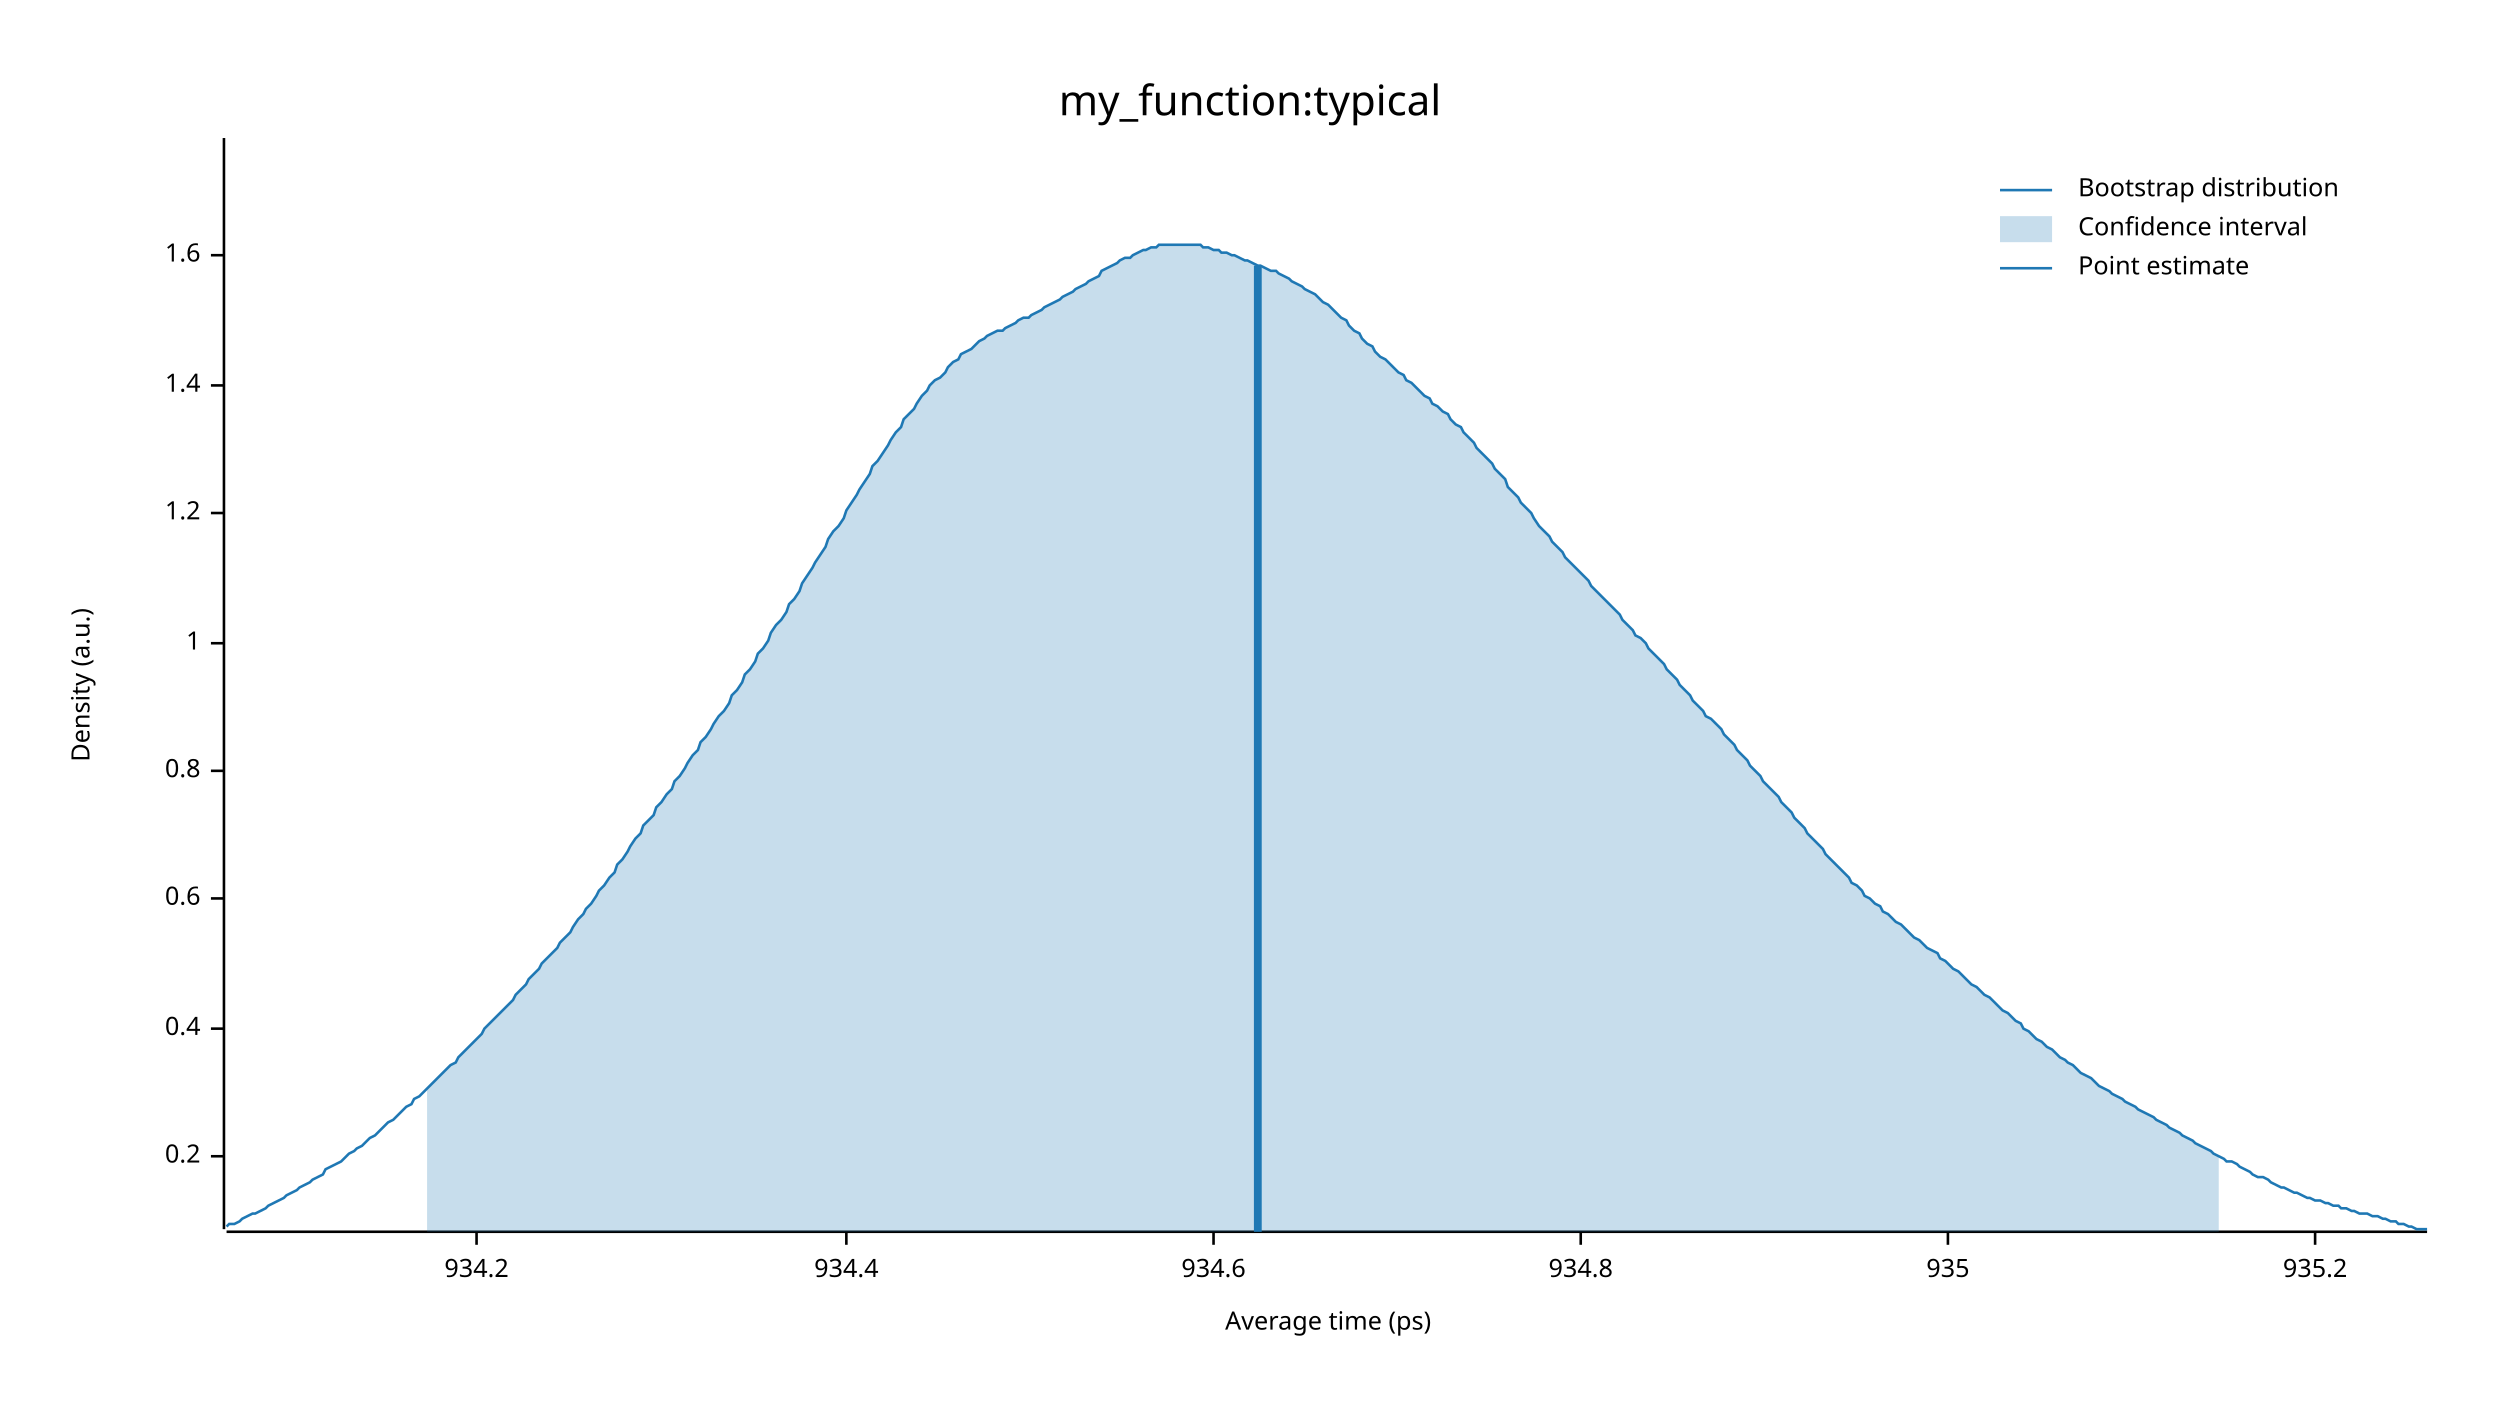
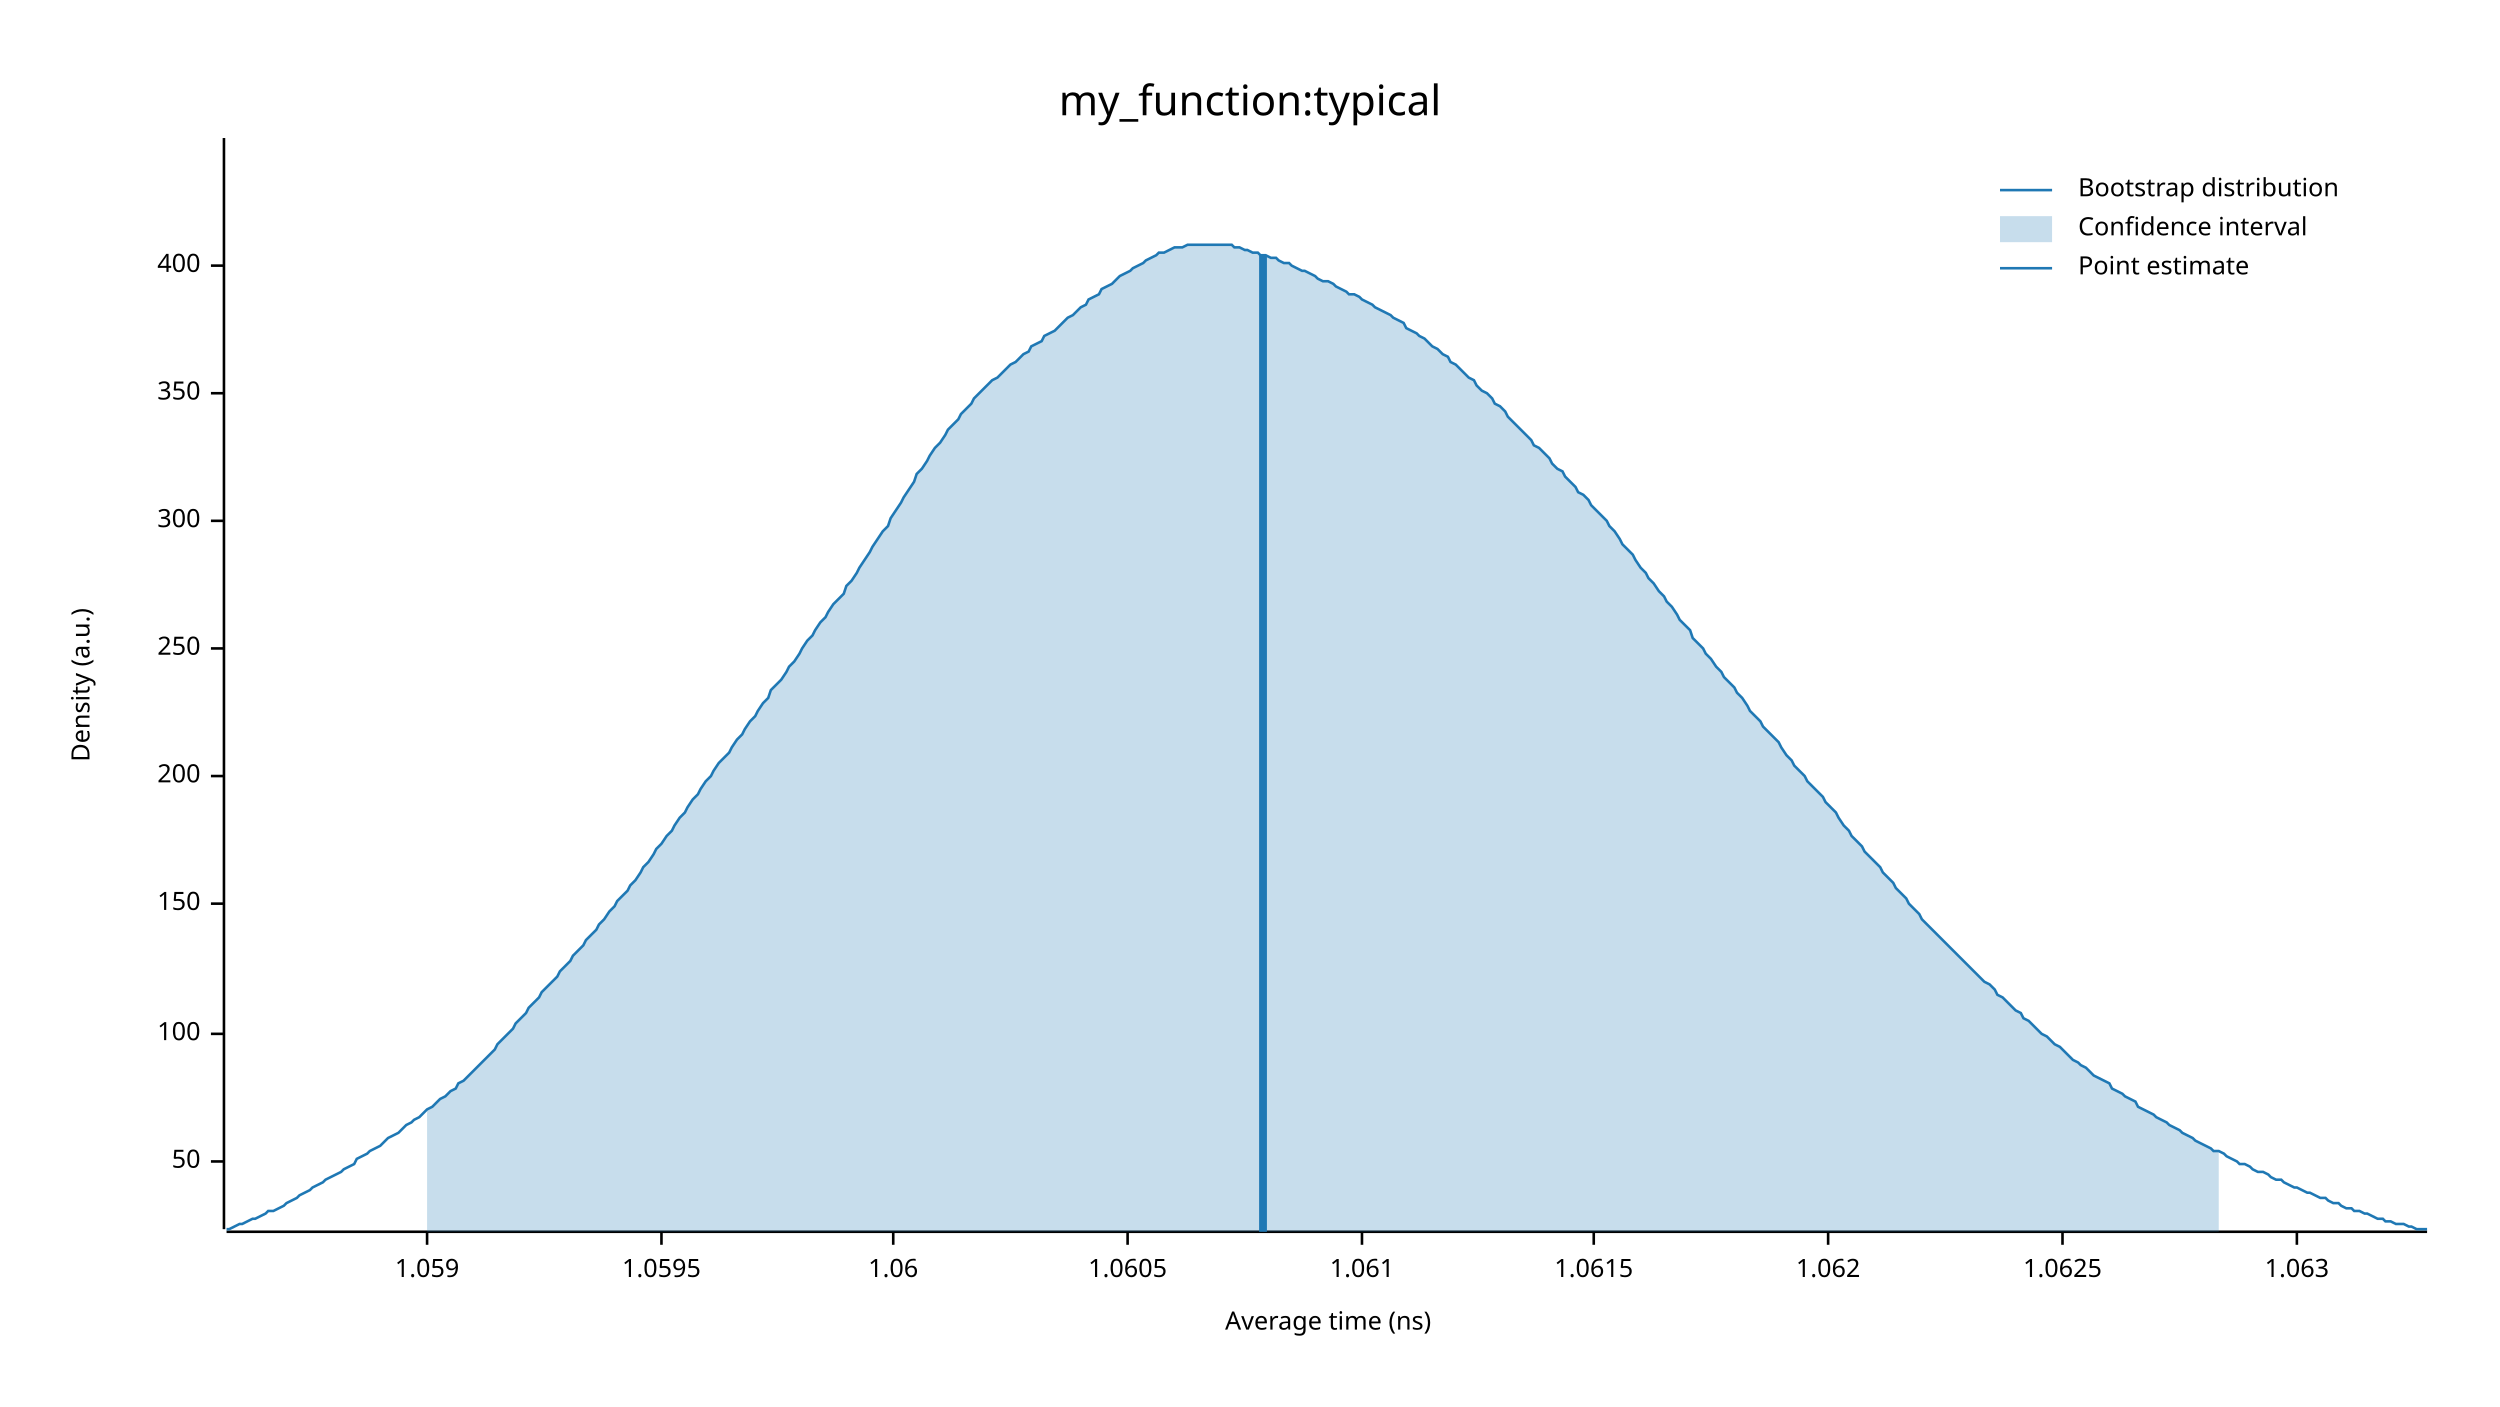
<svg xmlns="http://www.w3.org/2000/svg" width="960" height="540" viewBox="0 0 960 540">
  <text x="480" y="32" dy="0.76em" text-anchor="middle" font-family="sans-serif" font-size="16.129" opacity="1" fill="#000000">
my_function:typical
</text>
  <text x="27" y="263" dy="0.76em" text-anchor="middle" font-family="sans-serif" font-size="9.677" opacity="1" fill="#000000" transform="rotate(270, 27, 263)">
Density (a.u.)
</text>
  <text x="510" y="513" dy="-0.5ex" text-anchor="middle" font-family="sans-serif" font-size="9.677" opacity="1" fill="#000000">
- Average time (ps)
+ Average time (ns)
</text>
  <polyline fill="none" opacity="1" stroke="#000000" stroke-width="1" points="86,53 86,472 " />
-   <text x="77" y="444" dy="0.5ex" text-anchor="end" font-family="sans-serif" font-size="9.677" opacity="1" fill="#000000">
- 0.2
+   <text x="77" y="446" dy="0.5ex" text-anchor="end" font-family="sans-serif" font-size="9.677" opacity="1" fill="#000000">
+ 50
</text>
-   <polyline fill="none" opacity="1" stroke="#000000" stroke-width="1" points="81,444 86,444 " />
-   <text x="77" y="395" dy="0.5ex" text-anchor="end" font-family="sans-serif" font-size="9.677" opacity="1" fill="#000000">
- 0.4
+   <polyline fill="none" opacity="1" stroke="#000000" stroke-width="1" points="81,446 86,446 " />
+   <text x="77" y="397" dy="0.5ex" text-anchor="end" font-family="sans-serif" font-size="9.677" opacity="1" fill="#000000">
+ 100
</text>
-   <polyline fill="none" opacity="1" stroke="#000000" stroke-width="1" points="81,395 86,395 " />
-   <text x="77" y="345" dy="0.5ex" text-anchor="end" font-family="sans-serif" font-size="9.677" opacity="1" fill="#000000">
- 0.6
+   <polyline fill="none" opacity="1" stroke="#000000" stroke-width="1" points="81,397 86,397 " />
+   <text x="77" y="347" dy="0.5ex" text-anchor="end" font-family="sans-serif" font-size="9.677" opacity="1" fill="#000000">
+ 150
</text>
-   <polyline fill="none" opacity="1" stroke="#000000" stroke-width="1" points="81,345 86,345 " />
-   <text x="77" y="296" dy="0.5ex" text-anchor="end" font-family="sans-serif" font-size="9.677" opacity="1" fill="#000000">
- 0.8
+   <polyline fill="none" opacity="1" stroke="#000000" stroke-width="1" points="81,347 86,347 " />
+   <text x="77" y="298" dy="0.5ex" text-anchor="end" font-family="sans-serif" font-size="9.677" opacity="1" fill="#000000">
+ 200
</text>
-   <polyline fill="none" opacity="1" stroke="#000000" stroke-width="1" points="81,296 86,296 " />
-   <text x="77" y="247" dy="0.5ex" text-anchor="end" font-family="sans-serif" font-size="9.677" opacity="1" fill="#000000">
- 1
+   <polyline fill="none" opacity="1" stroke="#000000" stroke-width="1" points="81,298 86,298 " />
+   <text x="77" y="249" dy="0.5ex" text-anchor="end" font-family="sans-serif" font-size="9.677" opacity="1" fill="#000000">
+ 250
</text>
-   <polyline fill="none" opacity="1" stroke="#000000" stroke-width="1" points="81,247 86,247 " />
-   <text x="77" y="197" dy="0.5ex" text-anchor="end" font-family="sans-serif" font-size="9.677" opacity="1" fill="#000000">
- 1.2
+   <polyline fill="none" opacity="1" stroke="#000000" stroke-width="1" points="81,249 86,249 " />
+   <text x="77" y="200" dy="0.5ex" text-anchor="end" font-family="sans-serif" font-size="9.677" opacity="1" fill="#000000">
+ 300
</text>
-   <polyline fill="none" opacity="1" stroke="#000000" stroke-width="1" points="81,197 86,197 " />
-   <text x="77" y="148" dy="0.5ex" text-anchor="end" font-family="sans-serif" font-size="9.677" opacity="1" fill="#000000">
- 1.4
+   <polyline fill="none" opacity="1" stroke="#000000" stroke-width="1" points="81,200 86,200 " />
+   <text x="77" y="151" dy="0.5ex" text-anchor="end" font-family="sans-serif" font-size="9.677" opacity="1" fill="#000000">
+ 350
</text>
-   <polyline fill="none" opacity="1" stroke="#000000" stroke-width="1" points="81,148 86,148 " />
-   <text x="77" y="98" dy="0.5ex" text-anchor="end" font-family="sans-serif" font-size="9.677" opacity="1" fill="#000000">
- 1.6
+   <polyline fill="none" opacity="1" stroke="#000000" stroke-width="1" points="81,151 86,151 " />
+   <text x="77" y="102" dy="0.5ex" text-anchor="end" font-family="sans-serif" font-size="9.677" opacity="1" fill="#000000">
+ 400
</text>
-   <polyline fill="none" opacity="1" stroke="#000000" stroke-width="1" points="81,98 86,98 " />
+   <polyline fill="none" opacity="1" stroke="#000000" stroke-width="1" points="81,102 86,102 " />
  <polyline fill="none" opacity="1" stroke="#000000" stroke-width="1" points="87,473 932,473 " />
-   <text x="183" y="483" dy="0.76em" text-anchor="middle" font-family="sans-serif" font-size="9.677" opacity="1" fill="#000000">
- 934.2
+   <text x="164" y="483" dy="0.76em" text-anchor="middle" font-family="sans-serif" font-size="9.677" opacity="1" fill="#000000">
+ 1.059
</text>
-   <polyline fill="none" opacity="1" stroke="#000000" stroke-width="1" points="183,473 183,478 " />
-   <text x="325" y="483" dy="0.76em" text-anchor="middle" font-family="sans-serif" font-size="9.677" opacity="1" fill="#000000">
- 934.4
+   <polyline fill="none" opacity="1" stroke="#000000" stroke-width="1" points="164,473 164,478 " />
+   <text x="254" y="483" dy="0.76em" text-anchor="middle" font-family="sans-serif" font-size="9.677" opacity="1" fill="#000000">
+ 1.0595
</text>
-   <polyline fill="none" opacity="1" stroke="#000000" stroke-width="1" points="325,473 325,478 " />
-   <text x="466" y="483" dy="0.76em" text-anchor="middle" font-family="sans-serif" font-size="9.677" opacity="1" fill="#000000">
- 934.6
+   <polyline fill="none" opacity="1" stroke="#000000" stroke-width="1" points="254,473 254,478 " />
+   <text x="343" y="483" dy="0.76em" text-anchor="middle" font-family="sans-serif" font-size="9.677" opacity="1" fill="#000000">
+ 1.06
</text>
-   <polyline fill="none" opacity="1" stroke="#000000" stroke-width="1" points="466,473 466,478 " />
-   <text x="607" y="483" dy="0.76em" text-anchor="middle" font-family="sans-serif" font-size="9.677" opacity="1" fill="#000000">
- 934.8
+   <polyline fill="none" opacity="1" stroke="#000000" stroke-width="1" points="343,473 343,478 " />
+   <text x="433" y="483" dy="0.76em" text-anchor="middle" font-family="sans-serif" font-size="9.677" opacity="1" fill="#000000">
+ 1.0605
</text>
-   <polyline fill="none" opacity="1" stroke="#000000" stroke-width="1" points="607,473 607,478 " />
-   <text x="748" y="483" dy="0.76em" text-anchor="middle" font-family="sans-serif" font-size="9.677" opacity="1" fill="#000000">
- 935
+   <polyline fill="none" opacity="1" stroke="#000000" stroke-width="1" points="433,473 433,478 " />
+   <text x="523" y="483" dy="0.76em" text-anchor="middle" font-family="sans-serif" font-size="9.677" opacity="1" fill="#000000">
+ 1.061
</text>
-   <polyline fill="none" opacity="1" stroke="#000000" stroke-width="1" points="748,473 748,478 " />
-   <text x="889" y="483" dy="0.76em" text-anchor="middle" font-family="sans-serif" font-size="9.677" opacity="1" fill="#000000">
- 935.2
+   <polyline fill="none" opacity="1" stroke="#000000" stroke-width="1" points="523,473 523,478 " />
+   <text x="612" y="483" dy="0.76em" text-anchor="middle" font-family="sans-serif" font-size="9.677" opacity="1" fill="#000000">
+ 1.0615
</text>
-   <polyline fill="none" opacity="1" stroke="#000000" stroke-width="1" points="889,473 889,478 " />
-   <polyline fill="none" opacity="1" stroke="#1F78B4" stroke-width="1" points="87,471 88,470 90,470 92,469 93,468 95,467 97,466 98,466 100,465 102,464 103,463 105,462 107,461 109,460 110,459 112,458 114,457 115,456 117,455 119,454 120,453 122,452 124,451 125,449 127,448 129,447 131,446 132,445 134,443 136,442 137,441 139,440 141,438 142,437 144,436 146,434 147,433 149,431 151,430 153,428 154,427 156,425 158,424 159,422 161,421 163,419 164,418 166,416 168,414 169,413 171,411 173,409 175,408 176,406 178,404 180,402 181,401 183,399 185,397 186,395 188,393 190,391 191,390 193,388 195,386 197,384 198,382 200,380 202,378 203,376 205,374 207,372 208,370 210,368 212,366 214,364 215,362 217,360 219,358 220,356 222,353 224,351 225,349 227,347 229,344 230,342 232,340 234,337 236,335 237,332 239,330 241,327 242,325 244,322 246,320 247,317 249,315 251,313 252,310 254,308 256,305 258,303 259,300 261,298 263,295 264,293 266,290 268,288 269,285 271,283 273,280 274,278 276,275 278,273 280,270 281,267 283,265 285,262 286,259 288,257 290,254 291,251 293,249 295,246 296,243 298,240 300,238 302,235 303,232 305,230 307,227 308,224 310,221 312,218 313,216 315,213 317,210 318,207 320,204 322,202 324,199 325,196 327,193 329,190 330,188 332,185 334,182 335,179 337,177 339,174 341,171 342,169 344,166 346,164 347,161 349,159 351,157 352,155 354,152 356,150 357,148 359,146 361,145 363,143 364,141 366,139 368,138 369,136 371,135 373,134 374,133 376,131 378,130 379,129 381,128 383,127 385,127 386,126 388,125 390,124 391,123 393,122 395,122 396,121 398,120 400,119 401,118 403,117 405,116 407,115 408,114 410,113 412,112 413,111 415,110 417,109 418,108 420,107 422,106 423,104 425,103 427,102 429,101 430,100 432,99 434,99 435,98 437,97 439,96 440,96 442,95 444,95 445,94 447,94 449,94 451,94 452,94 454,94 456,94 457,94 459,94 461,94 462,95 464,95 466,96 468,96 469,97 471,97 473,98 474,98 476,99 478,100 479,100 481,101 483,102 484,102 486,103 488,104 490,104 491,105 493,106 495,107 496,108 498,109 500,110 501,111 503,112 505,113 506,114 508,116 510,117 512,119 513,120 515,122 517,123 518,125 520,127 522,128 523,130 525,132 527,133 528,135 530,137 532,138 534,140 535,141 537,143 539,144 540,146 542,147 544,149 545,150 547,152 549,153 550,155 552,156 554,158 556,159 557,161 559,163 561,164 562,166 564,168 566,170 567,172 569,174 571,176 573,178 574,180 576,182 578,184 579,187 581,189 583,191 584,193 586,195 588,197 589,199 591,202 593,204 595,206 596,208 598,210 600,212 601,214 603,216 605,218 606,219 608,221 610,223 611,225 613,227 615,229 617,231 618,232 620,234 622,236 623,238 625,240 627,242 628,244 630,245 632,247 633,249 635,251 637,253 639,255 640,257 642,259 644,261 645,263 647,265 649,267 650,269 652,271 654,273 655,275 657,276 659,278 661,280 662,282 664,284 666,286 667,288 669,290 671,292 672,294 674,296 676,298 677,300 679,302 681,304 683,306 684,308 686,310 688,312 689,314 691,316 693,318 694,320 696,322 698,324 700,326 701,328 703,330 705,332 706,333 708,335 710,337 711,339 713,340 715,342 716,344 718,345 720,347 722,348 723,350 725,351 727,353 728,354 730,355 732,357 733,358 735,360 737,361 738,362 740,364 742,365 744,366 745,368 747,369 749,371 750,372 752,373 754,375 755,376 757,378 759,379 760,380 762,382 764,383 766,385 767,386 769,388 771,389 772,390 774,392 776,393 777,395 779,396 781,398 782,399 784,400 786,402 788,403 789,404 791,406 793,407 794,408 796,409 798,411 799,412 801,413 803,414 804,415 806,417 808,418 810,419 811,420 813,421 815,422 816,423 818,424 820,425 821,426 823,427 825,428 827,429 828,430 830,431 832,432 833,433 835,434 837,435 838,436 840,437 842,438 843,439 845,440 847,441 849,442 850,443 852,444 854,445 855,446 857,446 859,447 860,448 862,449 864,450 865,451 867,452 869,452 871,453 872,454 874,455 876,456 877,456 879,457 881,458 882,458 884,459 886,460 887,460 889,461 891,461 893,462 894,462 896,463 898,463 899,464 901,464 903,465 904,465 906,466 908,466 909,466 911,467 913,467 915,468 916,468 918,469 920,469 921,470 923,470 925,471 926,471 928,472 930,472 932,472 " />
-   <polygon opacity="0.25" fill="#1F78B4" points="164,418 166,416 168,414 169,413 171,411 173,409 175,408 176,406 178,404 180,402 181,401 183,399 185,397 186,395 188,393 190,391 191,390 193,388 195,386 197,384 198,382 200,380 202,378 203,376 205,374 207,372 208,370 210,368 212,366 214,364 215,362 217,360 219,358 220,356 222,353 224,351 225,349 227,347 229,344 230,342 232,340 234,337 236,335 237,332 239,330 241,327 242,325 244,322 246,320 247,317 249,315 251,313 252,310 254,308 256,305 258,303 259,300 261,298 263,295 264,293 266,290 268,288 269,285 271,283 273,280 274,278 276,275 278,273 280,270 281,267 283,265 285,262 286,259 288,257 290,254 291,251 293,249 295,246 296,243 298,240 300,238 302,235 303,232 305,230 307,227 308,224 310,221 312,218 313,216 315,213 317,210 318,207 320,204 322,202 324,199 325,196 327,193 329,190 330,188 332,185 334,182 335,179 337,177 339,174 341,171 342,169 344,166 346,164 347,161 349,159 351,157 352,155 354,152 356,150 357,148 359,146 361,145 363,143 364,141 366,139 368,138 369,136 371,135 373,134 374,133 376,131 378,130 379,129 381,128 383,127 385,127 386,126 388,125 390,124 391,123 393,122 395,122 396,121 398,120 400,119 401,118 403,117 405,116 407,115 408,114 410,113 412,112 413,111 415,110 417,109 418,108 420,107 422,106 423,104 425,103 427,102 429,101 430,100 432,99 434,99 435,98 437,97 439,96 440,96 442,95 444,95 445,94 447,94 449,94 451,94 452,94 454,94 456,94 457,94 459,94 461,94 462,95 464,95 466,96 468,96 469,97 471,97 473,98 474,98 476,99 478,100 479,100 481,101 483,102 484,102 486,103 488,104 490,104 491,105 493,106 495,107 496,108 498,109 500,110 501,111 503,112 505,113 506,114 508,116 510,117 512,119 513,120 515,122 517,123 518,125 520,127 522,128 523,130 525,132 527,133 528,135 530,137 532,138 534,140 535,141 537,143 539,144 540,146 542,147 544,149 545,150 547,152 549,153 550,155 552,156 554,158 556,159 557,161 559,163 561,164 562,166 564,168 566,170 567,172 569,174 571,176 573,178 574,180 576,182 578,184 579,187 581,189 583,191 584,193 586,195 588,197 589,199 591,202 593,204 595,206 596,208 598,210 600,212 601,214 603,216 605,218 606,219 608,221 610,223 611,225 613,227 615,229 617,231 618,232 620,234 622,236 623,238 625,240 627,242 628,244 630,245 632,247 633,249 635,251 637,253 639,255 640,257 642,259 644,261 645,263 647,265 649,267 650,269 652,271 654,273 655,275 657,276 659,278 661,280 662,282 664,284 666,286 667,288 669,290 671,292 672,294 674,296 676,298 677,300 679,302 681,304 683,306 684,308 686,310 688,312 689,314 691,316 693,318 694,320 696,322 698,324 700,326 701,328 703,330 705,332 706,333 708,335 710,337 711,339 713,340 715,342 716,344 718,345 720,347 722,348 723,350 725,351 727,353 728,354 730,355 732,357 733,358 735,360 737,361 738,362 740,364 742,365 744,366 745,368 747,369 749,371 750,372 752,373 754,375 755,376 757,378 759,379 760,380 762,382 764,383 766,385 767,386 769,388 771,389 772,390 774,392 776,393 777,395 779,396 781,398 782,399 784,400 786,402 788,403 789,404 791,406 793,407 794,408 796,409 798,411 799,412 801,413 803,414 804,415 806,417 808,418 810,419 811,420 813,421 815,422 816,423 818,424 820,425 821,426 823,427 825,428 827,429 828,430 830,431 832,432 833,433 835,434 837,435 838,436 840,437 842,438 843,439 845,440 847,441 849,442 850,443 852,444 852,473 164,473 " />
-   <polyline fill="none" opacity="1" stroke="#1F78B4" stroke-width="3" points="483,473 483,102 " />
+   <polyline fill="none" opacity="1" stroke="#000000" stroke-width="1" points="612,473 612,478 " />
+   <text x="702" y="483" dy="0.76em" text-anchor="middle" font-family="sans-serif" font-size="9.677" opacity="1" fill="#000000">
+ 1.062
+ </text>
+   <polyline fill="none" opacity="1" stroke="#000000" stroke-width="1" points="702,473 702,478 " />
+   <text x="792" y="483" dy="0.76em" text-anchor="middle" font-family="sans-serif" font-size="9.677" opacity="1" fill="#000000">
+ 1.0625
+ </text>
+   <polyline fill="none" opacity="1" stroke="#000000" stroke-width="1" points="792,473 792,478 " />
+   <text x="882" y="483" dy="0.76em" text-anchor="middle" font-family="sans-serif" font-size="9.677" opacity="1" fill="#000000">
+ 1.063
+ </text>
+   <polyline fill="none" opacity="1" stroke="#000000" stroke-width="1" points="882,473 882,478 " />
+   <polyline fill="none" opacity="1" stroke="#1F78B4" stroke-width="1" points="87,472 88,472 90,471 92,470 93,470 95,469 97,468 98,468 100,467 102,466 103,465 105,465 107,464 109,463 110,462 112,461 114,460 115,459 117,458 119,457 120,456 122,455 124,454 125,453 127,452 129,451 131,450 132,449 134,448 136,447 137,445 139,444 141,443 142,442 144,441 146,440 147,439 149,437 151,436 153,435 154,434 156,432 158,431 159,430 161,429 163,427 164,426 166,425 168,423 169,422 171,421 173,419 175,418 176,416 178,415 180,413 181,412 183,410 185,408 186,407 188,405 190,403 191,401 193,399 195,397 197,395 198,393 200,391 202,389 203,387 205,385 207,383 208,381 210,379 212,377 214,375 215,373 217,371 219,369 220,367 222,365 224,363 225,361 227,359 229,357 230,355 232,353 234,350 236,348 237,346 239,344 241,342 242,340 244,338 246,335 247,333 249,331 251,328 252,326 254,324 256,321 258,319 259,317 261,314 263,312 264,310 266,307 268,305 269,303 271,300 273,298 274,296 276,293 278,291 280,289 281,287 283,284 285,282 286,280 288,277 290,275 291,273 293,270 295,268 296,265 298,263 300,261 302,258 303,256 305,254 307,251 308,249 310,246 312,244 313,242 315,239 317,237 318,235 320,232 322,230 324,228 325,225 327,223 329,220 330,218 332,215 334,212 335,210 337,207 339,204 341,202 342,199 344,196 346,193 347,191 349,188 351,185 352,182 354,180 356,177 357,175 359,172 361,170 363,167 364,165 366,163 368,161 369,159 371,157 373,155 374,153 376,151 378,149 379,148 381,146 383,145 385,143 386,142 388,140 390,139 391,138 393,136 395,135 396,133 398,132 400,131 401,129 403,128 405,127 407,125 408,124 410,122 412,121 413,120 415,118 417,117 418,115 420,114 422,113 423,111 425,110 427,109 429,107 430,106 432,105 434,104 435,103 437,102 439,101 440,100 442,99 444,98 445,97 447,97 449,96 451,95 452,95 454,95 456,94 457,94 459,94 461,94 462,94 464,94 466,94 468,94 469,94 471,94 473,94 474,95 476,95 478,96 479,96 481,97 483,97 484,98 486,98 488,99 490,99 491,100 493,101 495,101 496,102 498,103 500,104 501,104 503,105 505,106 506,107 508,108 510,108 512,109 513,110 515,111 517,112 518,113 520,113 522,114 523,115 525,116 527,117 528,118 530,119 532,120 534,121 535,122 537,123 539,124 540,126 542,127 544,128 545,129 547,130 549,132 550,133 552,134 554,136 556,137 557,139 559,140 561,142 562,143 564,145 566,146 567,148 569,150 571,151 573,153 574,155 576,156 578,158 579,160 581,162 583,164 584,165 586,167 588,169 589,171 591,172 593,174 595,176 596,178 598,180 600,181 601,183 603,185 605,187 606,189 608,190 610,192 611,194 613,196 615,198 617,200 618,202 620,204 622,207 623,209 625,211 627,213 628,215 630,218 632,220 633,222 635,224 637,227 639,229 640,231 642,233 644,236 645,238 647,240 649,242 650,245 652,247 654,249 655,251 657,253 659,256 661,258 662,260 664,262 666,264 667,266 669,268 671,271 672,273 674,275 676,277 677,279 679,281 681,283 683,285 684,287 686,290 688,292 689,294 691,296 693,298 694,300 696,302 698,304 700,306 701,308 703,310 705,312 706,314 708,317 710,319 711,321 713,323 715,325 716,327 718,329 720,331 722,333 723,335 725,337 727,339 728,341 730,343 732,345 733,347 735,349 737,351 738,353 740,355 742,357 744,359 745,360 747,362 749,364 750,365 752,367 754,369 755,370 757,372 759,374 760,375 762,377 764,378 766,380 767,382 769,383 771,385 772,386 774,388 776,389 777,391 779,392 781,394 782,395 784,397 786,398 788,400 789,401 791,402 793,404 794,405 796,407 798,408 799,409 801,410 803,412 804,413 806,414 808,415 810,416 811,418 813,419 815,420 816,421 818,422 820,423 821,425 823,426 825,427 827,428 828,429 830,430 832,431 833,432 835,433 837,434 838,435 840,436 842,437 843,438 845,439 847,440 849,441 850,442 852,442 854,443 855,444 857,445 859,446 860,447 862,447 864,448 865,449 867,450 869,450 871,451 872,452 874,453 876,453 877,454 879,455 881,456 882,456 884,457 886,458 887,458 889,459 891,460 893,460 894,461 896,462 898,462 899,463 901,464 903,464 904,465 906,465 908,466 909,466 911,467 913,468 915,468 916,469 918,469 920,470 921,470 923,470 925,471 926,471 928,472 930,472 932,472 " />
+   <polygon opacity="0.25" fill="#1F78B4" points="164,426 166,425 168,423 169,422 171,421 173,419 175,418 176,416 178,415 180,413 181,412 183,410 185,408 186,407 188,405 190,403 191,401 193,399 195,397 197,395 198,393 200,391 202,389 203,387 205,385 207,383 208,381 210,379 212,377 214,375 215,373 217,371 219,369 220,367 222,365 224,363 225,361 227,359 229,357 230,355 232,353 234,350 236,348 237,346 239,344 241,342 242,340 244,338 246,335 247,333 249,331 251,328 252,326 254,324 256,321 258,319 259,317 261,314 263,312 264,310 266,307 268,305 269,303 271,300 273,298 274,296 276,293 278,291 280,289 281,287 283,284 285,282 286,280 288,277 290,275 291,273 293,270 295,268 296,265 298,263 300,261 302,258 303,256 305,254 307,251 308,249 310,246 312,244 313,242 315,239 317,237 318,235 320,232 322,230 324,228 325,225 327,223 329,220 330,218 332,215 334,212 335,210 337,207 339,204 341,202 342,199 344,196 346,193 347,191 349,188 351,185 352,182 354,180 356,177 357,175 359,172 361,170 363,167 364,165 366,163 368,161 369,159 371,157 373,155 374,153 376,151 378,149 379,148 381,146 383,145 385,143 386,142 388,140 390,139 391,138 393,136 395,135 396,133 398,132 400,131 401,129 403,128 405,127 407,125 408,124 410,122 412,121 413,120 415,118 417,117 418,115 420,114 422,113 423,111 425,110 427,109 429,107 430,106 432,105 434,104 435,103 437,102 439,101 440,100 442,99 444,98 445,97 447,97 449,96 451,95 452,95 454,95 456,94 457,94 459,94 461,94 462,94 464,94 466,94 468,94 469,94 471,94 473,94 474,95 476,95 478,96 479,96 481,97 483,97 484,98 486,98 488,99 490,99 491,100 493,101 495,101 496,102 498,103 500,104 501,104 503,105 505,106 506,107 508,108 510,108 512,109 513,110 515,111 517,112 518,113 520,113 522,114 523,115 525,116 527,117 528,118 530,119 532,120 534,121 535,122 537,123 539,124 540,126 542,127 544,128 545,129 547,130 549,132 550,133 552,134 554,136 556,137 557,139 559,140 561,142 562,143 564,145 566,146 567,148 569,150 571,151 573,153 574,155 576,156 578,158 579,160 581,162 583,164 584,165 586,167 588,169 589,171 591,172 593,174 595,176 596,178 598,180 600,181 601,183 603,185 605,187 606,189 608,190 610,192 611,194 613,196 615,198 617,200 618,202 620,204 622,207 623,209 625,211 627,213 628,215 630,218 632,220 633,222 635,224 637,227 639,229 640,231 642,233 644,236 645,238 647,240 649,242 650,245 652,247 654,249 655,251 657,253 659,256 661,258 662,260 664,262 666,264 667,266 669,268 671,271 672,273 674,275 676,277 677,279 679,281 681,283 683,285 684,287 686,290 688,292 689,294 691,296 693,298 694,300 696,302 698,304 700,306 701,308 703,310 705,312 706,314 708,317 710,319 711,321 713,323 715,325 716,327 718,329 720,331 722,333 723,335 725,337 727,339 728,341 730,343 732,345 733,347 735,349 737,351 738,353 740,355 742,357 744,359 745,360 747,362 749,364 750,365 752,367 754,369 755,370 757,372 759,374 760,375 762,377 764,378 766,380 767,382 769,383 771,385 772,386 774,388 776,389 777,391 779,392 781,394 782,395 784,397 786,398 788,400 789,401 791,402 793,404 794,405 796,407 798,408 799,409 801,410 803,412 804,413 806,414 808,415 810,416 811,418 813,419 815,420 816,421 818,422 820,423 821,425 823,426 825,427 827,428 828,429 830,430 832,431 833,432 835,433 837,434 838,435 840,436 842,437 843,438 845,439 847,440 849,441 850,442 852,442 852,473 164,473 " />
+   <polyline fill="none" opacity="1" stroke="#1F78B4" stroke-width="3" points="485,473 485,98 " />
  <text x="798" y="68" dy="0.76em" text-anchor="start" font-family="sans-serif" font-size="9.677" opacity="1" fill="#000000">
Bootstrap distribution
</text>
  <text x="798" y="83" dy="0.76em" text-anchor="start" font-family="sans-serif" font-size="9.677" opacity="1" fill="#000000">
Confidence interval
</text>
  <text x="798" y="98" dy="0.76em" text-anchor="start" font-family="sans-serif" font-size="9.677" opacity="1" fill="#000000">
Point estimate
</text>
  <polyline fill="none" opacity="1" stroke="#1F78B4" stroke-width="1" points="768,73 788,73 " />
  <rect x="768" y="83" width="20" height="10" opacity="0.25" fill="#1F78B4" stroke="none" />
  <polyline fill="none" opacity="1" stroke="#1F78B4" stroke-width="1" points="768,103 788,103 " />
</svg>
